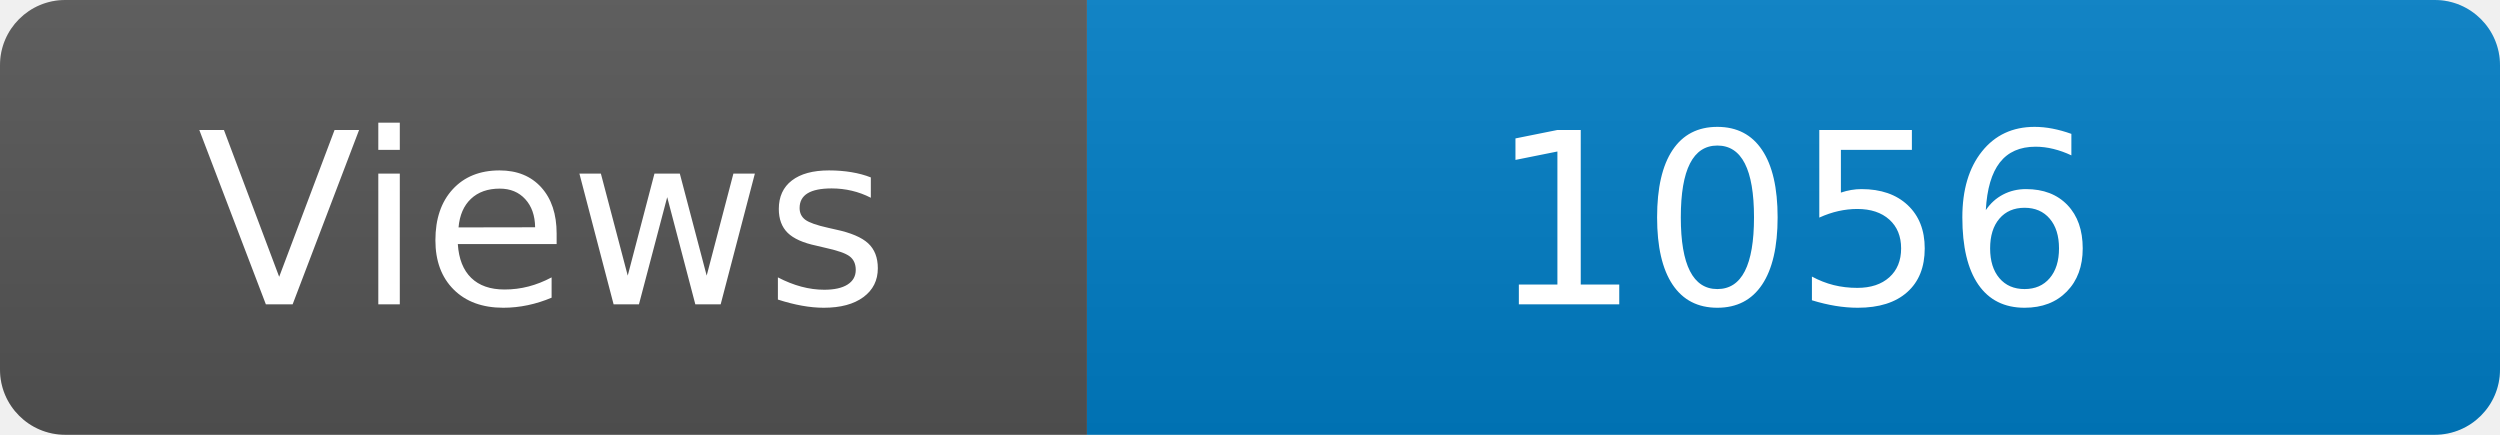
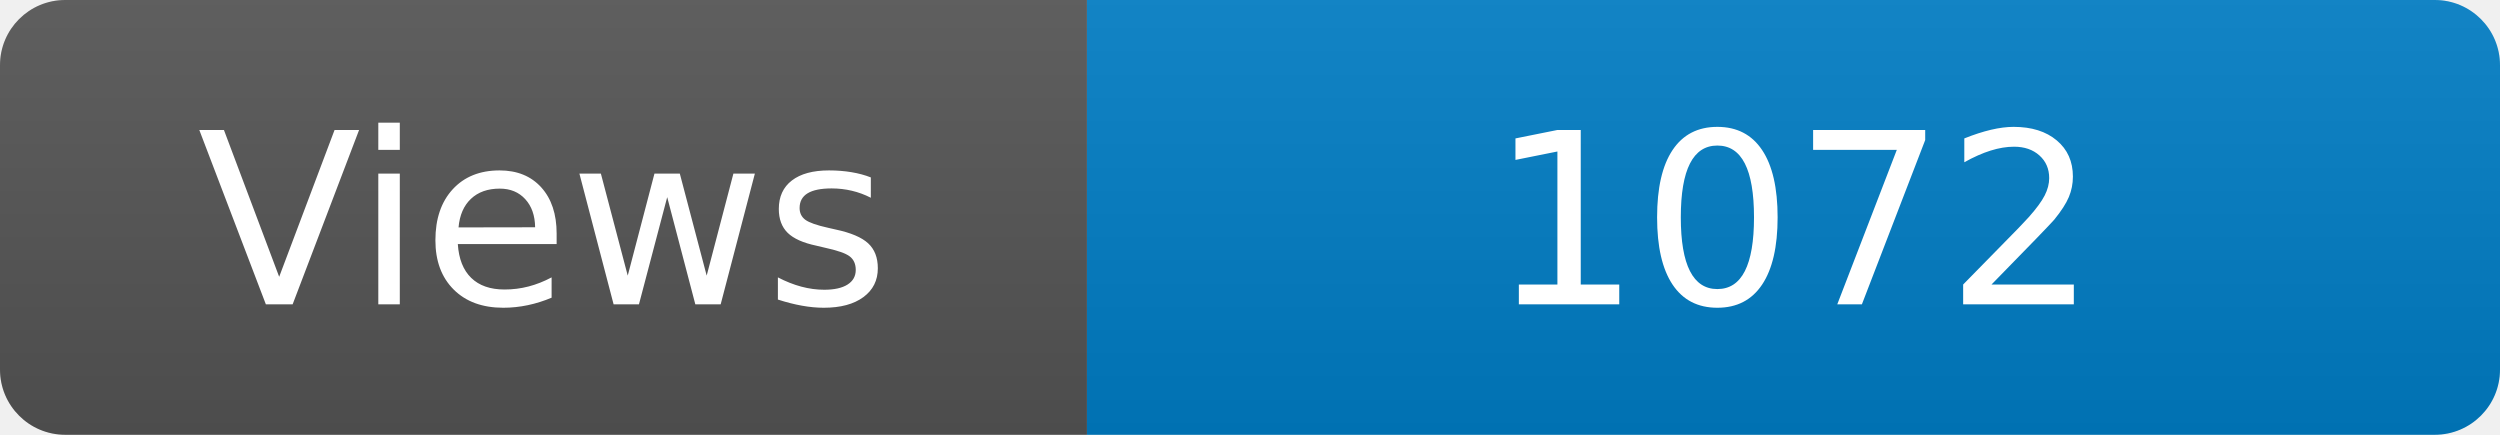
<svg xmlns="http://www.w3.org/2000/svg" width="115" height="20" role="img" aria-label="Maintained?: yes">
  <linearGradient id="s" x2="0" y2="100%">
    <stop offset="0" stop-color="#bbb" stop-opacity=".1" />
    <stop offset="1" stop-opacity=".1" />
  </linearGradient>
  <clipPath id="r">
    <rect width="115" height="20" rx="3" fill="#fff" />
  </clipPath>
  <g clip-path="url(#r)">
    <rect width="50" height="20" fill="#555" />
    <rect x="50" width="160" height="20" fill="#007ec6" />
    <rect width="115" height="20" fill="url(#s)" />
  </g>
  <g fill="#fff" text-anchor="middle" font-family="Verdana,Geneva,DejaVu Sans,sans-serif" font-size="110">
    <text x="250" y="140" transform="scale(.1)" fill="#fff">Views</text>
-     <text x="825" y="140" transform="scale(.1)" fill="#fff">1056</text>
+     <text x="825" y="140" transform="scale(.1)" fill="#fff">1072</text>
  </g>
</svg>
